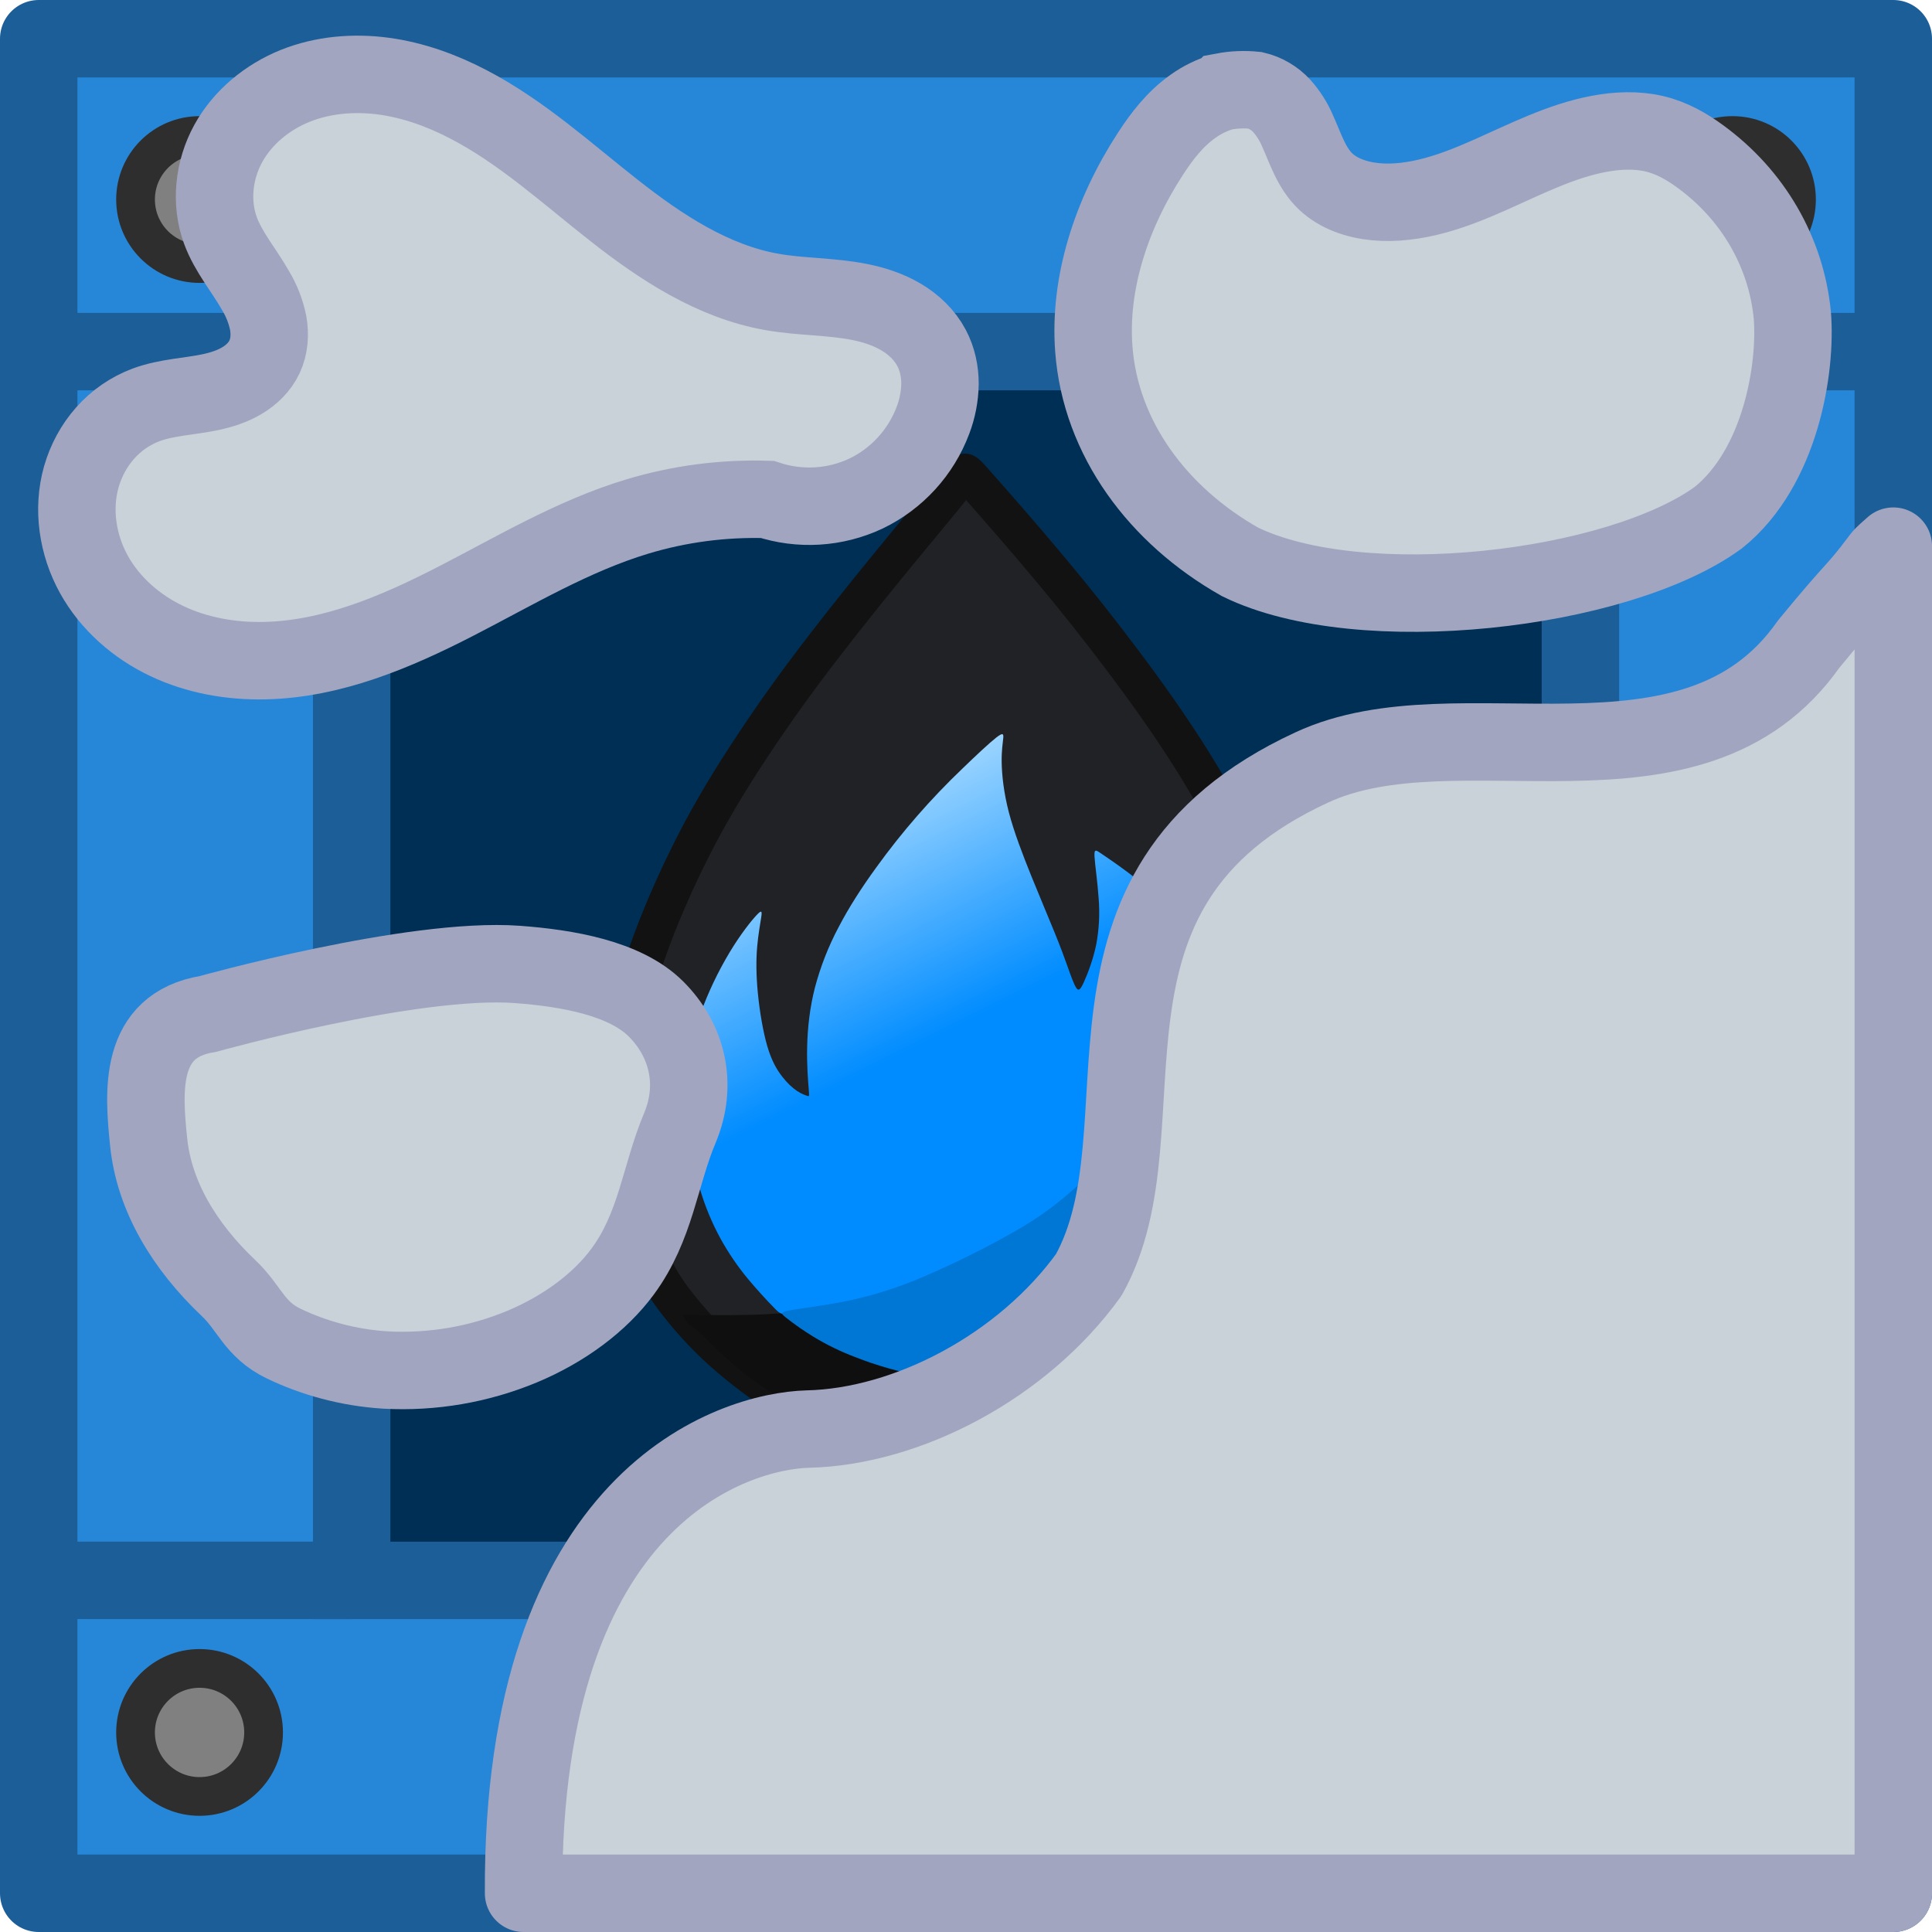
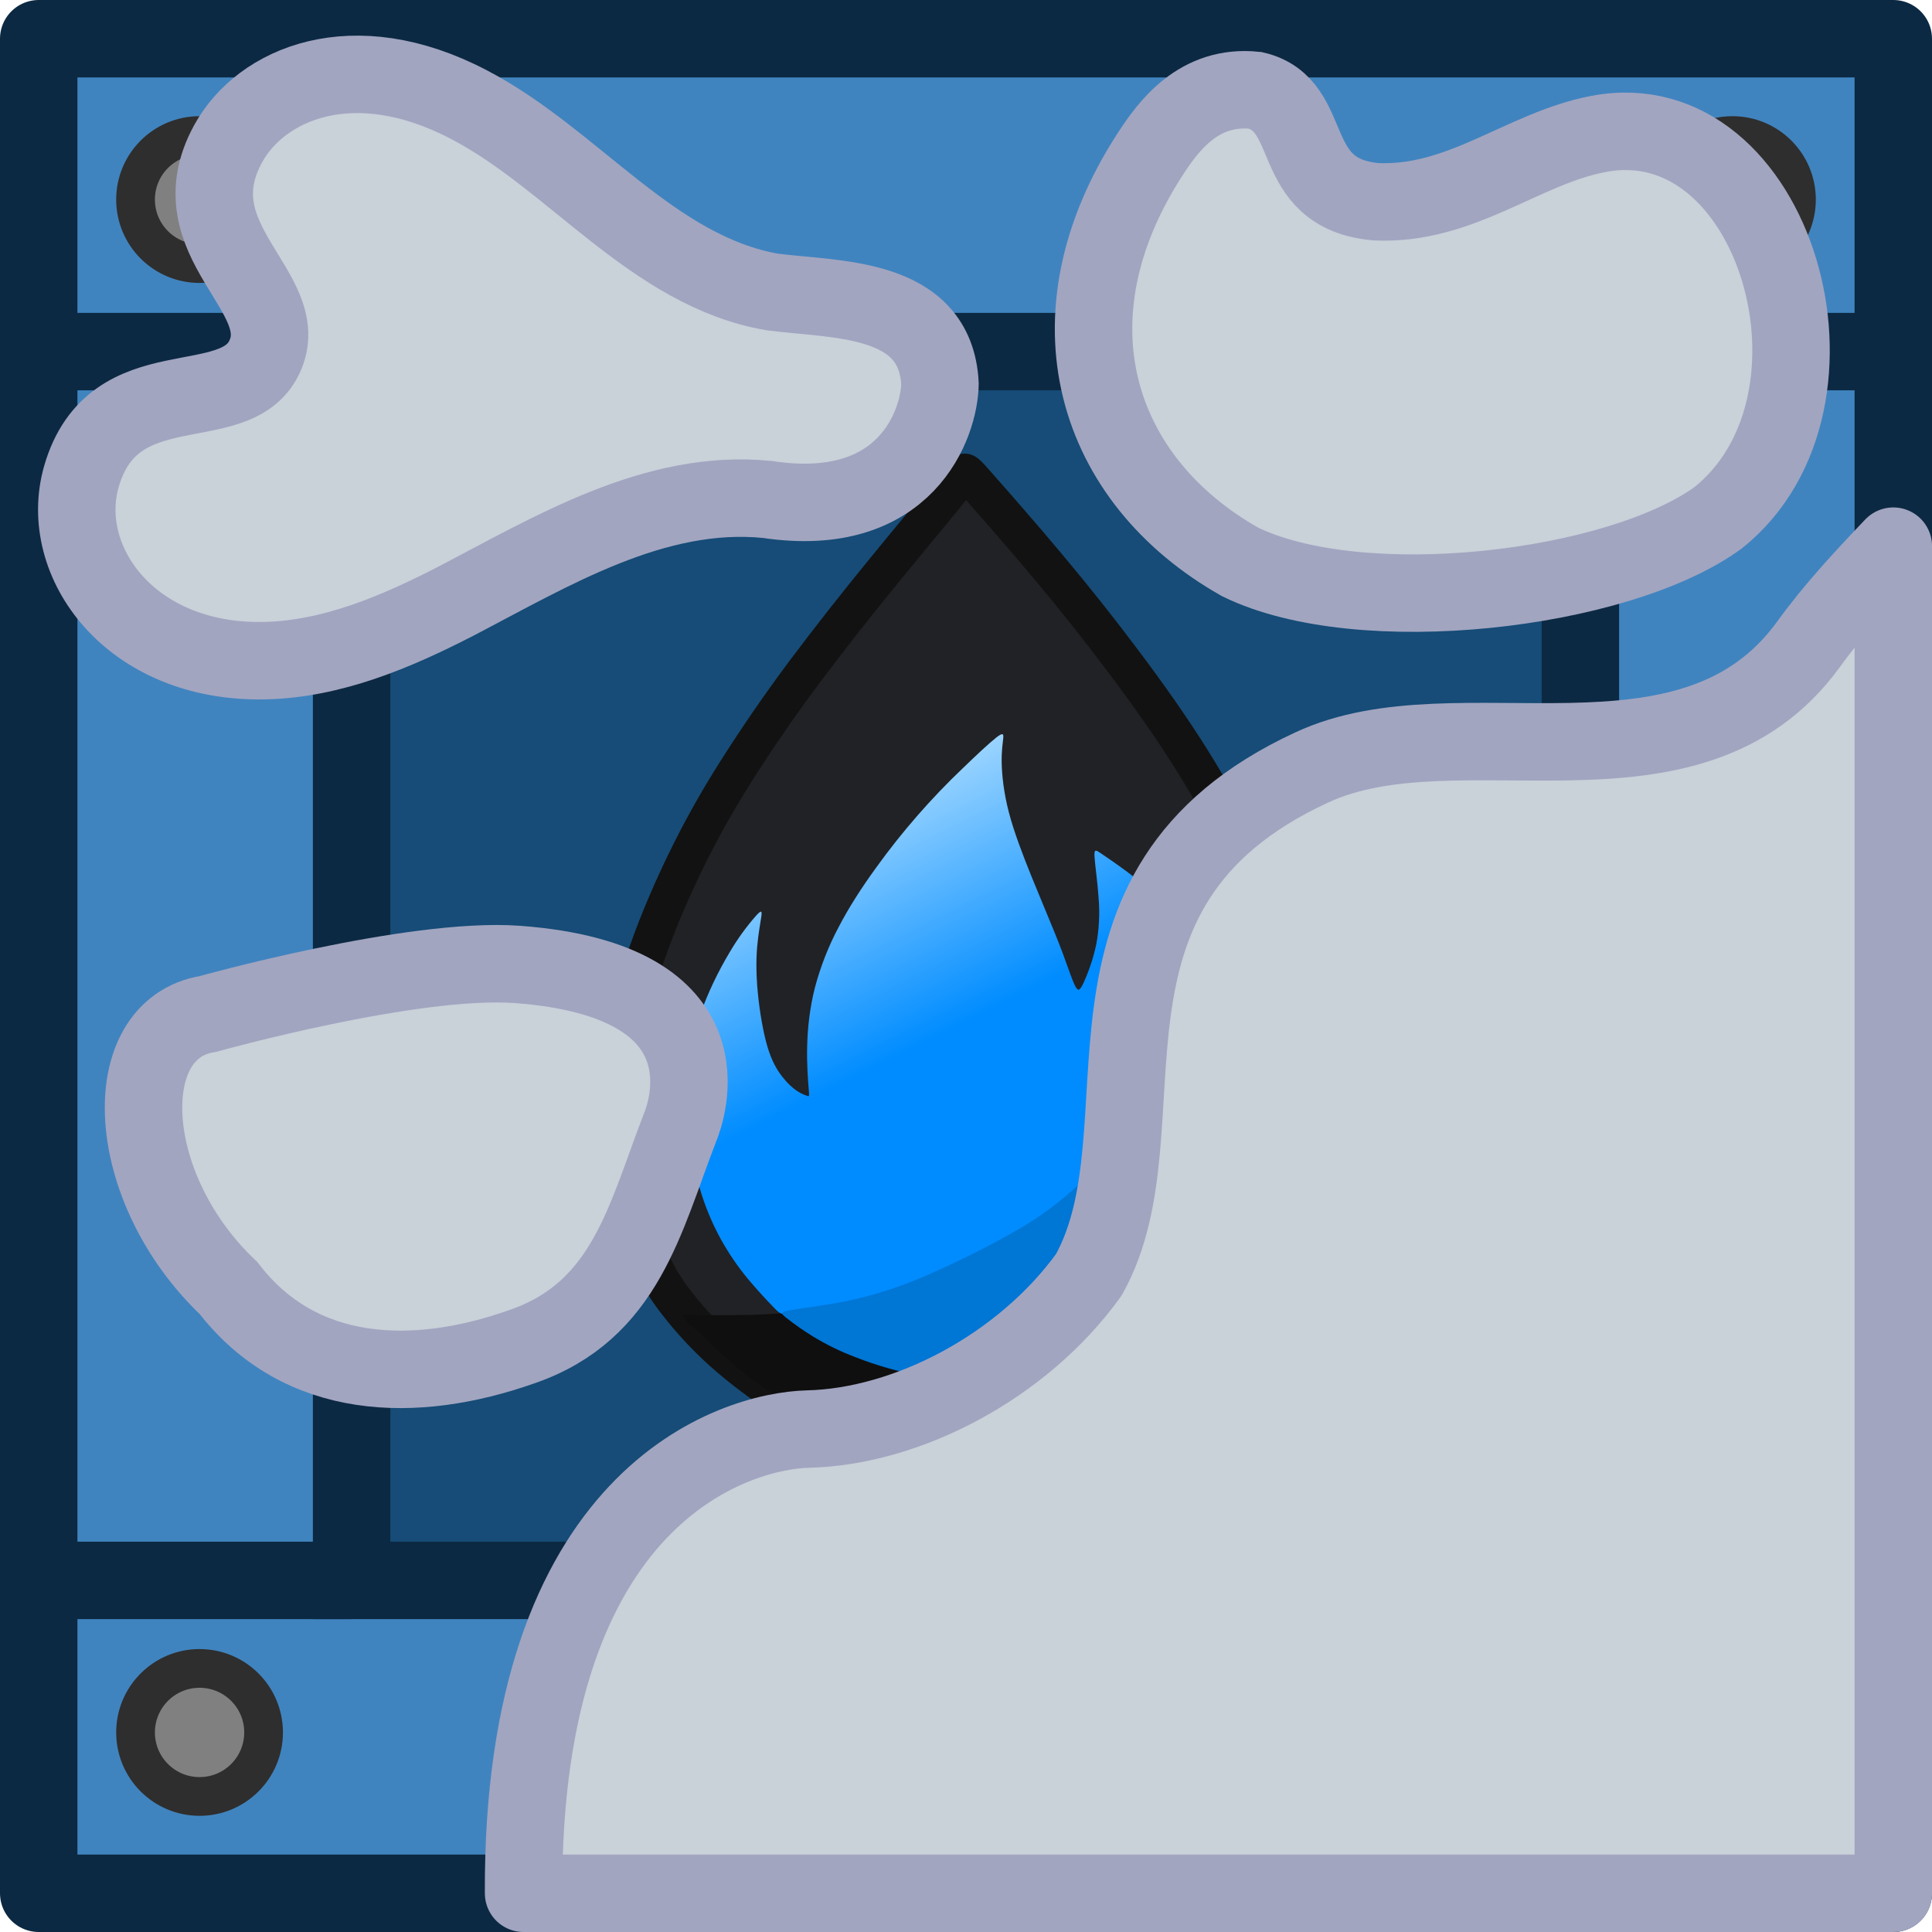
<svg xmlns="http://www.w3.org/2000/svg" xmlns:xlink="http://www.w3.org/1999/xlink" xml:space="preserve" width="185" height="185" viewBox="0 0 48.948 48.948">
  <defs>
-     <linearGradient xlink:href="#a" id="b" x1="112.28" x2="96.735" y1="85.87" y2="54.829" gradientTransform="matrix(.40778 0 0 .40778 -16.765 -2.886)" gradientUnits="userSpaceOnUse" />
+     <linearGradient xlink:href="#a" id="b" x1="112.28" x2="96.735" y1="85.87" y2="54.829" gradientTransform="translate(107.5 138.14)scale(.40778)" gradientUnits="userSpaceOnUse" />
    <linearGradient id="a">
      <stop offset=".538" style="stop-color:#008cff;stop-opacity:1" />
      <stop offset="1" style="stop-color:#a5d9ff;stop-opacity:1" />
    </linearGradient>
  </defs>
  <g transform="translate(-124.266 -141.027)">
-     <circle cx="147.779" cy="144.199" r="4.469" fill="none" style="fill:#6e460b;fill-opacity:0;stroke:#31220c;stroke-width:0;stroke-dasharray:none;stroke-opacity:1;paint-order:fill markers stroke" />
    <path d="M132.113 148.874h33.152v33.152h-33.152z" style="fill:#d96300;fill-opacity:1;stroke:none;stroke-width:1.566;stroke-linecap:butt;stroke-linejoin:miter;stroke-miterlimit:4;stroke-dasharray:none;stroke-opacity:1" />
-     <path d="M125.248 142.008v46.985h46.985v-46.985zm7.927 7.927h31.13v31.131h-31.13z" style="fill:#2687d9;fill-opacity:1;stroke-width:0;stroke-linecap:round" />
+     <path d="M125.247 142.008v46.986h46.986v-46.987zm7.927 7.927h31.132v31.132h-31.13z" style="fill:#4084bf;fill-opacity:1;stroke-width:0;stroke-linecap:round" />
    <path d="M132.113 148.874h33.152v33.152h-33.152z" style="fill:none;fill-opacity:1;stroke:none;stroke-width:1.962;stroke-linecap:butt;stroke-linejoin:bevel;stroke-miterlimit:4;stroke-dasharray:none;stroke-opacity:1" />
-     <circle cx="129.322" cy="146.082" r="1.622" style="fill:gray;fill-opacity:1;stroke:#2e2e2e;stroke-width:.981;stroke-linecap:round;stroke-linejoin:round;stroke-opacity:1" />
-     <circle cx="168.159" cy="146.082" r="1.622" style="fill:gray;fill-opacity:1;stroke:#2e2e2e;stroke-width:.981;stroke-linecap:round;stroke-linejoin:round;stroke-opacity:1" />
+     <circle cx="129.322" cy="146.083" r="1.622" style="fill:gray;fill-opacity:1;stroke:#2e2e2e;stroke-width:.981;stroke-linecap:round;stroke-linejoin:round;stroke-opacity:1" />
+     <circle cx="168.158" cy="146.083" r="1.622" style="fill:gray;fill-opacity:1;stroke:#2e2e2e;stroke-width:.981;stroke-linecap:round;stroke-linejoin:round;stroke-opacity:1" />
    <circle cx="129.322" cy="184.919" r="1.622" style="fill:gray;fill-opacity:1;stroke:#2e2e2e;stroke-width:.981;stroke-linecap:round;stroke-linejoin:round;stroke-opacity:1" />
-     <circle cx="168.159" cy="184.919" r="1.622" style="fill:gray;fill-opacity:1;stroke:#2e2e2e;stroke-width:.981;stroke-linecap:round;stroke-linejoin:round;stroke-opacity:1" />
-     <path d="M133.175 149.935h31.132v31.132h-31.132z" style="fill:#002f55;fill-opacity:1;stroke:#1b5e98;stroke-width:1.962;stroke-linecap:butt;stroke-linejoin:miter;stroke-miterlimit:4;stroke-dasharray:none;stroke-opacity:1" />
-     <path d="M125.247 142.008h46.986v46.986h-46.986z" style="fill:none;fill-opacity:1;stroke:#1b5e98;stroke-width:1.962;stroke-linecap:round;stroke-linejoin:round;stroke-miterlimit:4;stroke-dasharray:none;stroke-opacity:1" />
-     <path d="M164.306 149.935h7.847M164.306 181.066h7.847M125.328 181.066h7.847M125.328 149.935h7.847" style="fill:none;stroke:#1b5e98;stroke-width:1.962;stroke-linecap:butt;stroke-linejoin:miter;stroke-miterlimit:4;stroke-dasharray:none;stroke-opacity:1" />
-     <path d="M24.812 12.337c.362.41 1.086 1.233 1.76 2.04.675.805 1.3 1.594 1.908 2.406.609.811 1.2 1.644 1.738 2.505.537.86 1.02 1.749 1.392 2.506.373.756.636 1.381.889 2.127.252.745.493 1.611.64 2.33a9 9 0 0 1 .204 1.907c0 .62-.055 1.289-.236 2.001a9 9 0 0 1-.844 2.106 7.7 7.7 0 0 1-1.25 1.65 9 9 0 0 1-1.689 1.37c-.63.39-1.32.685-2.034.905-.712.22-1.447.362-2.088.433a9 9 0 0 1-1.683.033 8 8 0 0 1-1.322-.214c-.389-.099-.729-.22-1.096-.373a8 8 0 0 1-1.25-.647 12 12 0 0 1-1.551-1.167 9.5 9.5 0 0 1-1.152-1.24 5.2 5.2 0 0 1-.69-1.145 12.6 12.6 0 0 1-.625-1.71 6 6 0 0 1-.225-1.503 9.6 9.6 0 0 1 .104-1.721c.099-.69.274-1.535.559-2.423s.68-1.82 1.075-2.637.789-1.519 1.282-2.303a40 40 0 0 1 1.755-2.55c.669-.898 1.414-1.83 2.045-2.603.63-.773 1.145-1.387 1.463-1.776.318-.39.439-.554.5-.636.06-.083.06-.083.421.329" style="fill:#212226;stroke:#121212;stroke-width:.945;stroke-linecap:round;stroke-linejoin:round;stroke-miterlimit:10" transform="translate(124.266 141.027)" />
-     <path d="M17.554 33.312c.274.005.822.016 1.436 0 .614-.017 1.294-.06 2.001-.198.708-.137 1.442-.367 2.111-.608a13.4 13.4 0 0 0 1.908-.84 14.4 14.4 0 0 0 1.919-1.26 13.2 13.2 0 0 0 3.201-3.585c.46-.762.877-1.629 1.135-2.248s.356-.992.422-1.239.099-.367.165-.439c.065-.07.164-.093.246-.01.083.082.148.268.247.542s.23.636.4 1.223c.17.586.378 1.398.494 2.165a8.95 8.95 0 0 1-.406 4.353 8 8 0 0 1-.866 1.683 8 8 0 0 1-1.091 1.338 8.7 8.7 0 0 1-1.453 1.157c-.51.317-1.014.537-1.59.745-.575.208-1.222.406-1.858.51a9 9 0 0 1-1.88.088 9.8 9.8 0 0 1-1.854-.242 8.7 8.7 0 0 1-1.82-.663 9 9 0 0 1-1.535-.965c-.433-.34-.773-.68-.976-.877a3 3 0 0 0-.323-.29c-.055-.039-.099-.06-.148-.116-.05-.054-.104-.142-.132-.186-.027-.044-.027-.044.247-.038" style="fill:#0f0f0f;fill-opacity:1;stroke:#121212;stroke-width:.945;stroke-linecap:round;stroke-linejoin:round;stroke-miterlimit:10;stroke-opacity:0" transform="translate(124.266 141.027)" />
-     <path d="M20.488 27.579c-.016-.203-.05-.609-.038-1.07.01-.46.065-.975.197-1.49a7.2 7.2 0 0 1 .603-1.536c.263-.504.581-.997.948-1.502a18.136 18.136 0 0 1 2.193-2.516c.335-.324.675-.642.85-.779.176-.137.187-.093.176.022s-.044.302-.039.614c.006.313.05.751.181 1.256.132.504.351 1.074.57 1.617.22.543.439 1.058.592 1.436.154.379.242.62.324.85s.159.45.22.543c.06.093.103.06.196-.143s.236-.575.313-.954a4.4 4.4 0 0 0 .06-1.173c-.027-.41-.093-.85-.104-1.052s.033-.17.17-.077.367.247.69.488c.324.241.741.57 1.12.96.378.389.717.838.953 1.216a4 4 0 0 1 .417.85c.05.164.016.186-.06.329-.077.142-.198.406-.384.767a9 9 0 0 1-.85 1.365c-.411.543-.981 1.168-1.64 1.799-.657.63-1.403 1.266-2.285 1.82a14 14 0 0 1-2.928 1.37 19 19 0 0 1-2.587.658c-.532.093-.565.06-.719-.098a13 13 0 0 1-.68-.751 6.6 6.6 0 0 1-.685-1.004 6.4 6.4 0 0 1-.532-1.283 9.7 9.7 0 0 1-.34-1.628c-.054-.504-.032-.899.022-1.337a7 7 0 0 1 .33-1.453 9 9 0 0 1 .745-1.568c.274-.455.537-.784.674-.932s.148-.115.126.038c-.022.154-.076.428-.104.757s-.027.712.017 1.168.131.98.241 1.354c.11.372.241.592.373.762.131.17.263.29.378.367s.214.11.263.126.05.016.033-.186" style="fill:url(#b);fill-opacity:1;stroke:none;stroke-width:.945;stroke-linecap:round;stroke-linejoin:round;stroke-miterlimit:10" transform="translate(124.266 141.027)" />
-     <path d="M31.142 25.24c.082.21.248.629.347 1.18.1.553.133 1.237.1 1.827a6.8 6.8 0 0 1-.27 1.562 6.1 6.1 0 0 1-.641 1.479 7.3 7.3 0 0 1-1.457 1.777 9 9 0 0 1-2.19 1.374 5.6 5.6 0 0 1-1.833.469 7.2 7.2 0 0 1-1.82-.044 8.7 8.7 0 0 1-1.706-.48 6.3 6.3 0 0 1-1.076-.525 7 7 0 0 1-.679-.474c-.138-.11-.16-.144.122-.193.281-.05.866-.116 1.451-.238a10 10 0 0 0 1.915-.612 23 23 0 0 0 2.284-1.132c.635-.364 1-.64 1.424-1.004.425-.364.91-.817 1.374-1.313a13 13 0 0 0 1.264-1.567c.359-.53.634-1.049.828-1.408.193-.358.303-.557.37-.678.066-.122.088-.166.099-.188.01-.022.01-.022.094.188" style="fill:#0076d5;fill-opacity:1;stroke:#008cff;stroke-width:.952;stroke-linecap:round;stroke-linejoin:round;stroke-miterlimit:10;stroke-opacity:0" transform="translate(124.266 141.027)" />
-     <path d="M172.234 154.864c-.109.103-.232.192-.322.31-.675.902-.56.634-1.823 2.172-2.944 4.19-8.888 1.397-12.592 3.126-6.677 3.085-3.562 9.114-5.646 12.853-1.677 2.326-4.6 3.85-7.12 3.908-1.849.05-7.248 1.667-7.2 11.761h34.703z" style="fill:#c9d1d9;fill-opacity:1;stroke:#a2a5c0;stroke-width:1.962;stroke-linecap:round;stroke-linejoin:round;stroke-miterlimit:4;stroke-dasharray:none;stroke-opacity:1" />
-     <path d="M487.3 219.617a10.3 10.3 0 0 0-3.293.432c-1.628.491-3.102 1.377-4.614 2.154s-3.129 1.462-4.829 1.498c-.85.018-1.71-.132-2.478-.497-.768-.364-1.44-.95-1.85-1.694-.411-.745-.548-1.648-.316-2.466.117-.409.323-.793.605-1.11a2.6 2.6 0 0 1 1.04-.715c.525-.194 1.097-.207 1.643-.324.273-.06.543-.146.783-.29.24-.142.45-.346.569-.598.126-.266.146-.574.094-.864a2.6 2.6 0 0 0-.32-.819c-.29-.512-.686-.97-.889-1.522-.262-.713-.169-1.536.198-2.203.366-.666.989-1.175 1.694-1.46.705-.283 1.488-.348 2.242-.247.753.101 1.479.365 2.153.717 1.348.702 2.484 1.742 3.68 2.681 1.195.94 2.513 1.808 4.01 2.07.734.13 1.489.108 2.219.254.365.073.724.19 1.045.379s.601.455.775.784c.148.279.215.597.214.912a2.7 2.7 0 0 1-.179.925 3.38 3.38 0 0 1-1.692 1.852 3.38 3.38 0 0 1-2.504.151z" style="fill:#c9d1d9;fill-opacity:1;stroke:#a2a5c0;stroke-width:1.962;stroke-dasharray:none;stroke-opacity:1" transform="translate(-343.594 -65.936)" />
-     <path d="M155.254 143.35a2.5 2.5 0 0 0-.76.368c-.459.324-.793.762-1.08 1.203-1.013 1.557-1.559 3.306-1.436 4.945.17 2.27 1.627 4.222 3.704 5.396 3.051 1.493 9.561.739 12.118-1.12 1.585-1.272 1.985-3.794 1.875-5.133-.157-1.596-.996-3.044-2.33-4.017-.342-.25-.723-.473-1.171-.577-.44-.103-.928-.086-1.406.005-.479.09-.948.252-1.404.44-.912.375-1.789.858-2.735 1.116-.501.137-1.02.208-1.51.162s-.95-.213-1.264-.51c-.369-.349-.513-.842-.718-1.292a2.3 2.3 0 0 0-.398-.627 1.33 1.33 0 0 0-.674-.394 2.8 2.8 0 0 0-.81.034zM128.032 169.962c.142 1.38.912 2.645 2.024 3.699.54.51.649 1.046 1.398 1.407.75.36 1.628.61 2.58.669a7.9 7.9 0 0 0 3.455-.591c1.073-.448 1.977-1.125 2.548-1.898.85-1.15.943-2.426 1.453-3.641.462-1.101.194-2.224-.61-3.023-.786-.779-2.252-1.03-3.508-1.123-2.655-.194-7.84 1.256-7.84 1.256-1.77.283-1.63 1.975-1.5 3.245z" style="fill:#c9d1d9;fill-opacity:1;fill-rule:evenodd;stroke:#a2a5c0;stroke-width:1.962;stroke-dasharray:none;stroke-opacity:1" />
+     <circle cx="168.158" cy="184.919" r="1.622" style="fill:gray;fill-opacity:1;stroke:#2e2e2e;stroke-width:.981;stroke-linecap:round;stroke-linejoin:round;stroke-opacity:1" />
+     <path d="M133.174 149.935h31.132v31.132h-31.132z" style="fill:#164c77;fill-opacity:1;stroke:#0c2943;stroke-width:1.962;stroke-linecap:butt;stroke-linejoin:miter;stroke-miterlimit:4;stroke-dasharray:none;stroke-opacity:1" />
+     <path d="M125.247 142.008h46.986v46.986h-46.986z" style="fill:none;fill-opacity:1;stroke:#0c2943;stroke-width:1.962;stroke-linecap:round;stroke-linejoin:round;stroke-miterlimit:4;stroke-dasharray:none;stroke-opacity:1" />
+     <path d="M164.306 149.935h7.846m-7.846 31.132h7.846m-46.824 0h7.846m-7.846-31.132h7.846" style="fill:none;stroke:#0c2943;stroke-width:1.962;stroke-linecap:butt;stroke-linejoin:miter;stroke-miterlimit:4;stroke-dasharray:none;stroke-opacity:1" />
+     <path d="M149.078 153.364c.362.41 1.086 1.233 1.76 2.04.675.805 1.3 1.594 1.908 2.406.609.811 1.2 1.644 1.738 2.505a29 29 0 0 1 1.392 2.506c.373.756.636 1.381.89 2.127.251.745.492 1.611.64 2.33a9 9 0 0 1 .203 1.907c0 .62-.055 1.289-.236 2.001a9 9 0 0 1-.844 2.106 7.7 7.7 0 0 1-1.25 1.65 9 9 0 0 1-1.689 1.37c-.63.39-1.32.685-2.034.905-.712.22-1.447.362-2.088.433a9 9 0 0 1-1.683.033 8 8 0 0 1-1.322-.214 8 8 0 0 1-1.096-.373 8 8 0 0 1-1.25-.647 12 12 0 0 1-1.551-1.167 9.5 9.5 0 0 1-1.152-1.24 5.2 5.2 0 0 1-.69-1.145 12.6 12.6 0 0 1-.625-1.71 6 6 0 0 1-.225-1.503 9.6 9.6 0 0 1 .104-1.721c.099-.69.274-1.535.559-2.423s.68-1.82 1.075-2.637a23 23 0 0 1 1.282-2.303 40 40 0 0 1 1.755-2.55 77 77 0 0 1 2.045-2.603c.63-.773 1.145-1.387 1.463-1.776.318-.39.439-.554.5-.636.06-.083.06-.083.421.329" style="fill:#212226;stroke:#121212;stroke-width:.945;stroke-linecap:round;stroke-linejoin:round;stroke-miterlimit:10" />
+     <path d="M141.82 174.34c.274.004.822.015 1.436 0 .614-.018 1.294-.06 2.001-.199.708-.137 1.442-.367 2.111-.608a13.4 13.4 0 0 0 1.908-.84 14.4 14.4 0 0 0 1.919-1.26 13.2 13.2 0 0 0 3.201-3.585c.46-.762.877-1.629 1.135-2.248s.356-.992.422-1.239.099-.367.165-.439c.065-.07.164-.093.246-.01.083.082.148.268.247.542.1.274.23.636.4 1.223.17.586.378 1.398.494 2.165a8.95 8.95 0 0 1-.406 4.353 8 8 0 0 1-.866 1.683 8 8 0 0 1-1.091 1.338 8.7 8.7 0 0 1-1.453 1.157c-.51.317-1.014.537-1.59.745-.575.208-1.222.406-1.858.51a9 9 0 0 1-1.88.088 10 10 0 0 1-1.854-.242 8.7 8.7 0 0 1-1.82-.663 9 9 0 0 1-1.535-.965c-.433-.34-.773-.68-.976-.877a3 3 0 0 0-.323-.29c-.055-.039-.1-.06-.148-.116-.05-.054-.104-.142-.132-.186-.027-.044-.027-.044.247-.038" style="fill:#0f0f0f;fill-opacity:1;stroke:#121212;stroke-width:.945;stroke-linecap:round;stroke-linejoin:round;stroke-miterlimit:10;stroke-opacity:0" />
+     <path d="M144.754 168.606c-.016-.203-.05-.609-.038-1.07.01-.46.065-.975.197-1.49a7.2 7.2 0 0 1 .603-1.536c.263-.504.581-.997.948-1.502a18 18 0 0 1 2.193-2.516c.335-.324.675-.642.85-.779.176-.137.187-.093.176.022s-.044.302-.039.614c.006.313.05.751.181 1.256.132.504.351 1.074.57 1.617.22.543.439 1.058.592 1.436.154.379.242.62.324.85s.159.45.22.543c.06.093.103.06.196-.143a4.7 4.7 0 0 0 .313-.954 4.4 4.4 0 0 0 .06-1.173c-.027-.41-.093-.85-.104-1.052s.033-.17.17-.077.367.247.69.488c.324.241.741.57 1.12.96.378.389.717.838.953 1.216a4 4 0 0 1 .417.85c.05.164.016.186-.06.329-.077.142-.198.406-.384.767a9 9 0 0 1-.85 1.365c-.411.543-.981 1.168-1.64 1.799-.657.63-1.403 1.266-2.285 1.82a14 14 0 0 1-2.928 1.37 19 19 0 0 1-2.587.658c-.532.093-.565.06-.719-.098a13 13 0 0 1-.68-.75 6.6 6.6 0 0 1-.685-1.005 6.4 6.4 0 0 1-.532-1.283 9.7 9.7 0 0 1-.34-1.628 5.5 5.5 0 0 1 .022-1.337 7 7 0 0 1 .33-1.453 9 9 0 0 1 .745-1.568 6 6 0 0 1 .674-.932c.137-.148.148-.115.126.038-.022.154-.076.428-.104.757s-.027.712.017 1.168.131.98.241 1.354c.11.372.241.592.373.762.131.17.263.29.378.367s.214.11.263.126.05.016.033-.186" style="fill:url(#b);fill-opacity:1;stroke:none;stroke-width:.945;stroke-linecap:round;stroke-linejoin:round;stroke-miterlimit:10" />
+     <path d="M155.408 166.267c.082.21.248.629.347 1.18.1.553.133 1.237.1 1.827a6.8 6.8 0 0 1-.27 1.562 6 6 0 0 1-.641 1.479 7.3 7.3 0 0 1-1.457 1.777 9 9 0 0 1-2.19 1.374 5.6 5.6 0 0 1-1.833.47 7.2 7.2 0 0 1-1.82-.045 8.7 8.7 0 0 1-1.706-.48 6.3 6.3 0 0 1-1.076-.525 7 7 0 0 1-.679-.474c-.138-.11-.16-.144.122-.193.281-.05.866-.116 1.451-.238a10 10 0 0 0 1.915-.612 23 23 0 0 0 2.284-1.132 8.3 8.3 0 0 0 1.424-1.004c.425-.364.91-.817 1.374-1.313a13 13 0 0 0 1.264-1.567c.359-.53.634-1.049.828-1.408.193-.358.303-.557.37-.678l.1-.188c.01-.022.01-.022.093.188" style="fill:#0076d5;fill-opacity:1;stroke:#008cff;stroke-width:.952;stroke-linecap:round;stroke-linejoin:round;stroke-miterlimit:10;stroke-opacity:0" />
+     <path d="M172.234 154.864c-.75.788-1.506 1.598-2.145 2.482-3.002 4.149-8.888 1.397-12.592 3.126-6.677 3.085-3.562 9.114-5.646 12.853-1.677 2.326-4.6 3.85-7.12 3.908-1.849.05-7.248 1.667-7.2 11.761h34.703z" style="fill:#c9d1d9;fill-opacity:1;stroke:#a2a5c0;stroke-width:1.962;stroke-linecap:round;stroke-linejoin:round;stroke-miterlimit:4;stroke-dasharray:none;stroke-opacity:1" />
+     <path d="M487.3 219.617c-2.854-.287-5.476 1.32-7.907 2.586-1.512.777-3.129 1.462-4.829 1.498-3.403.072-5.253-2.51-4.644-4.657.81-2.83 3.886-1.44 4.64-3.037.78-1.648-2.28-2.932-.917-5.408.825-1.502 3.145-2.528 6.089-.99 2.67 1.39 4.654 4.22 7.69 4.751 1.622.21 4.14.087 4.253 2.329-.016.988-.84 3.462-4.375 2.928z" style="fill:#c9d1d9;fill-opacity:1;stroke:#a2a5c0;stroke-width:1.962;stroke-dasharray:none;stroke-opacity:1" transform="translate(-343.594 -65.936)" />
+     <path d="M153.414 144.921c-2.71 4.164-1.404 8.266 2.268 10.341 3.051 1.493 9.561.739 12.118-1.12 3.671-2.946 1.442-10.574-3.032-9.722-1.916.36-3.478 1.82-5.649 1.718-2.3-.216-1.46-2.448-3.054-2.823-1.425-.148-2.195.906-2.651 1.606zm-23.358 28.74c1.815 2.358 4.71 2.447 7.433 1.485 2.631-.905 3.113-3.244 4.001-5.539.16-.383 1.405-3.737-4.118-4.146-2.655-.194-7.84 1.256-7.84 1.256-2.333.373-2.164 4.396.524 6.944z" style="fill:#c9d1d9;fill-opacity:1;fill-rule:evenodd;stroke:#a2a5c0;stroke-width:1.962;stroke-dasharray:none;stroke-opacity:1" />
  </g>
</svg>
